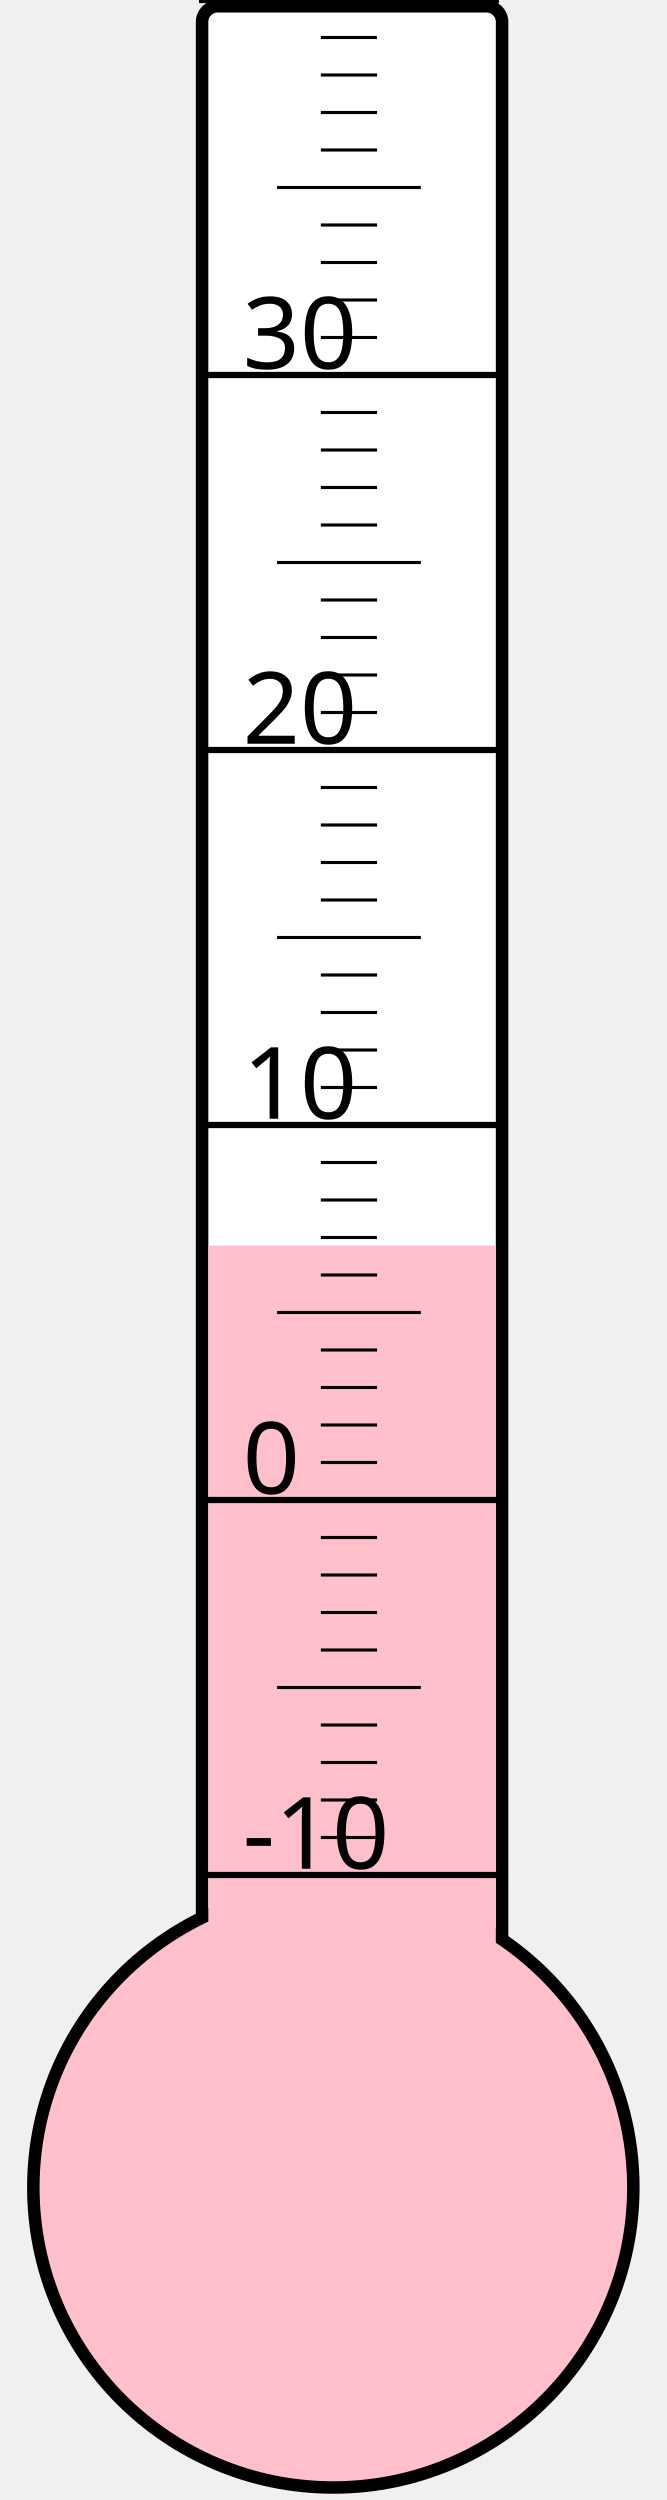
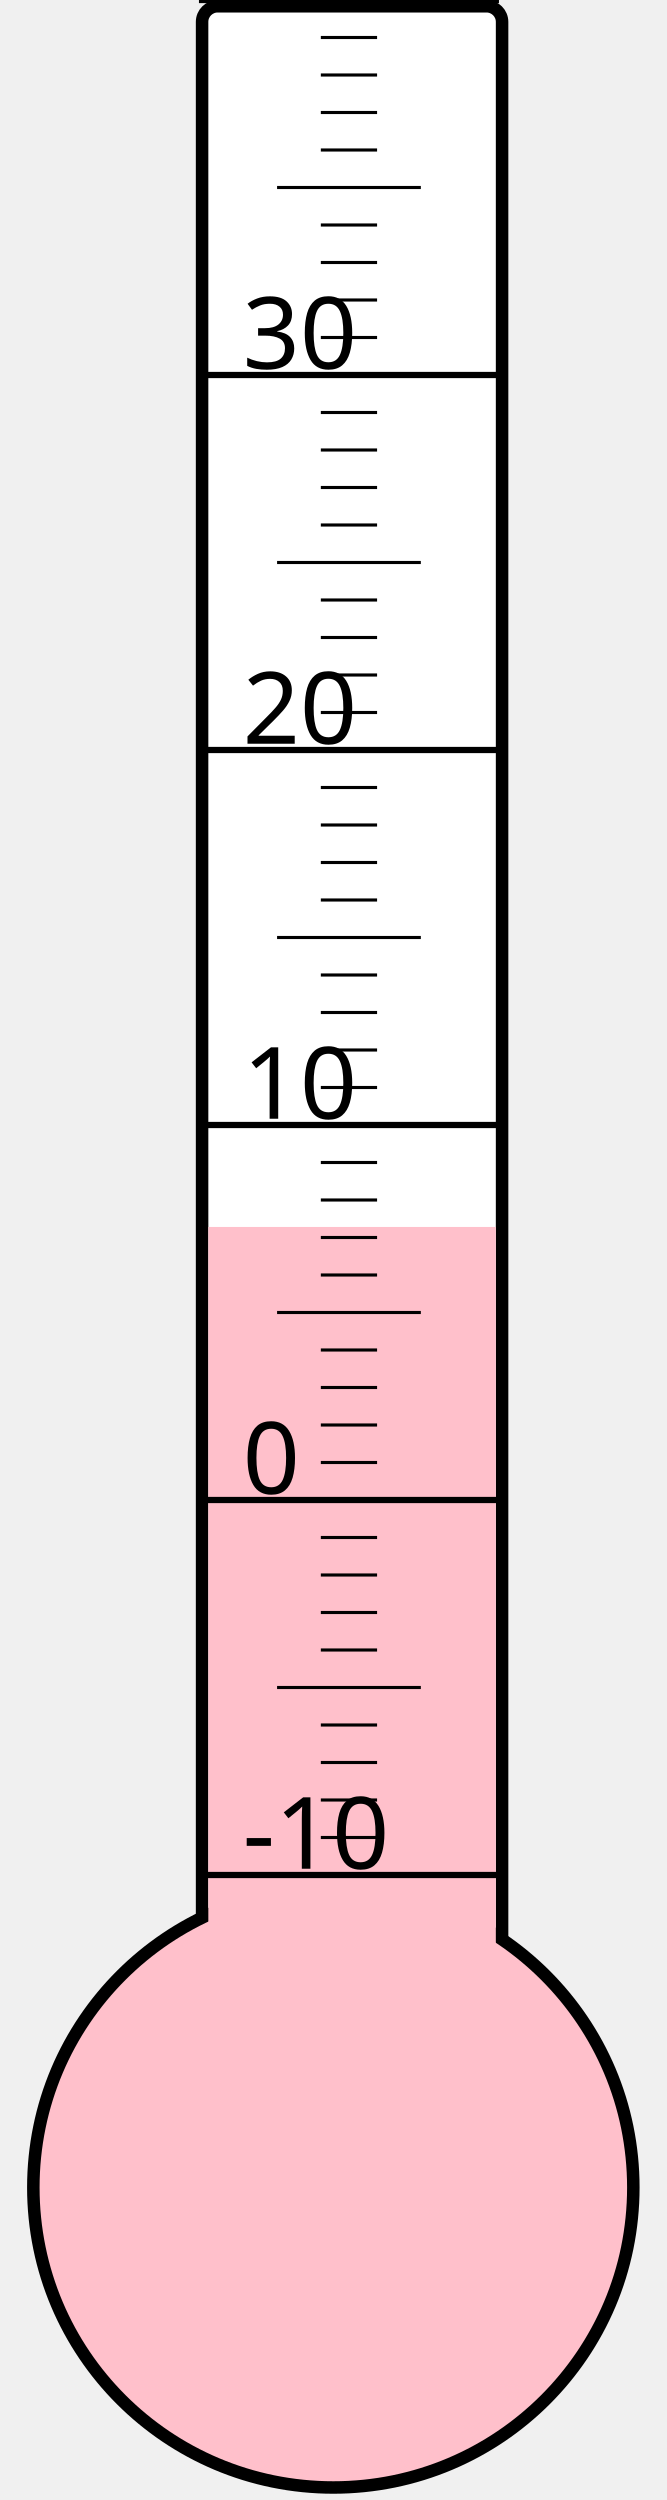
<svg xmlns="http://www.w3.org/2000/svg" width="40px" height="150px" viewBox="0 0 200 800">
  <rect width="200" height="800" x="0" y="0" style="fill: #ffffeb; fill-opacity: 0;" />
  <rect width="96" height="680" x="58" y="2" rx="5" ry="5" style="fill: white; fill-opacity: 1; stroke: black; stroke-width: 4;" />
  <circle cx="100" cy="700" r="96" style="fill: pink; stroke: black; stroke-width: 4;" />
-   <rect width="92" height="301.375" x="60" y="398.625" style="fill: pink; fill-opacity: 1; stroke-width: 0;" />
+   <rect width="92" height="307.375" x="60" y="392.625" style="fill: pink; fill-opacity: 1; stroke-width: 0;" />
  <text x="71" y="598" style="font-family: sans-serif; font-size: 24pt;">-10</text>
  <text x="71" y="478" style="font-family: sans-serif; font-size: 24pt;">0</text>
  <text x="71" y="358" style="font-family: sans-serif; font-size: 24pt;">10</text>
  <text x="71" y="238" style="font-family: sans-serif; font-size: 24pt;">20</text>
  <text x="71" y="118" style="font-family: sans-serif; font-size: 24pt;">30</text>
  <g style="stroke: black;">
    <line x1="57" y1="600" x2="153" y2="600" style="stroke-width: 2;" />
    <line x1="96" y1="588" x2="114" y2="588" style="stroke-width: 1;" />
    <line x1="96" y1="576" x2="114" y2="576" style="stroke-width: 1;" />
    <line x1="96" y1="564" x2="114" y2="564" style="stroke-width: 1;" />
    <line x1="96" y1="552" x2="114" y2="552" style="stroke-width: 1;" />
    <line x1="82" y1="540" x2="128" y2="540" style="stroke-width: 1;" />
    <line x1="96" y1="528" x2="114" y2="528" style="stroke-width: 1;" />
    <line x1="96" y1="516" x2="114" y2="516" style="stroke-width: 1;" />
    <line x1="96" y1="504" x2="114" y2="504" style="stroke-width: 1;" />
    <line x1="96" y1="492" x2="114" y2="492" style="stroke-width: 1;" />
    <line x1="57" y1="480" x2="153" y2="480" style="stroke-width: 2;" />
    <line x1="96" y1="468" x2="114" y2="468" style="stroke-width: 1;" />
    <line x1="96" y1="456" x2="114" y2="456" style="stroke-width: 1;" />
    <line x1="96" y1="444" x2="114" y2="444" style="stroke-width: 1;" />
    <line x1="96" y1="432" x2="114" y2="432" style="stroke-width: 1;" />
    <line x1="82" y1="420" x2="128" y2="420" style="stroke-width: 1;" />
    <line x1="96" y1="408" x2="114" y2="408" style="stroke-width: 1;" />
    <line x1="96" y1="396" x2="114" y2="396" style="stroke-width: 1;" />
    <line x1="96" y1="384" x2="114" y2="384" style="stroke-width: 1;" />
    <line x1="96" y1="372" x2="114" y2="372" style="stroke-width: 1;" />
    <line x1="57" y1="360" x2="153" y2="360" style="stroke-width: 2;" />
    <line x1="96" y1="348" x2="114" y2="348" style="stroke-width: 1;" />
    <line x1="96" y1="336" x2="114" y2="336" style="stroke-width: 1;" />
    <line x1="96" y1="324" x2="114" y2="324" style="stroke-width: 1;" />
    <line x1="96" y1="312" x2="114" y2="312" style="stroke-width: 1;" />
    <line x1="82" y1="300" x2="128" y2="300" style="stroke-width: 1;" />
    <line x1="96" y1="288" x2="114" y2="288" style="stroke-width: 1;" />
    <line x1="96" y1="276" x2="114" y2="276" style="stroke-width: 1;" />
    <line x1="96" y1="264" x2="114" y2="264" style="stroke-width: 1;" />
    <line x1="96" y1="252" x2="114" y2="252" style="stroke-width: 1;" />
    <line x1="57" y1="240" x2="153" y2="240" style="stroke-width: 2;" />
    <line x1="96" y1="228" x2="114" y2="228" style="stroke-width: 1;" />
    <line x1="96" y1="216" x2="114" y2="216" style="stroke-width: 1;" />
    <line x1="96" y1="204" x2="114" y2="204" style="stroke-width: 1;" />
    <line x1="96" y1="192" x2="114" y2="192" style="stroke-width: 1;" />
    <line x1="82" y1="180" x2="128" y2="180" style="stroke-width: 1;" />
    <line x1="96" y1="168" x2="114" y2="168" style="stroke-width: 1;" />
    <line x1="96" y1="156" x2="114" y2="156" style="stroke-width: 1;" />
    <line x1="96" y1="144" x2="114" y2="144" style="stroke-width: 1;" />
    <line x1="96" y1="132" x2="114" y2="132" style="stroke-width: 1;" />
    <line x1="57" y1="120" x2="153" y2="120" style="stroke-width: 2;" />
    <line x1="96" y1="108" x2="114" y2="108" style="stroke-width: 1;" />
    <line x1="96" y1="96" x2="114" y2="96" style="stroke-width: 1;" />
    <line x1="96" y1="84" x2="114" y2="84" style="stroke-width: 1;" />
    <line x1="96" y1="72" x2="114" y2="72" style="stroke-width: 1;" />
    <line x1="82" y1="60" x2="128" y2="60" style="stroke-width: 1;" />
    <line x1="96" y1="48" x2="114" y2="48" style="stroke-width: 1;" />
    <line x1="96" y1="36" x2="114" y2="36" style="stroke-width: 1;" />
    <line x1="96" y1="24" x2="114" y2="24" style="stroke-width: 1;" />
    <line x1="96" y1="12" x2="114" y2="12" style="stroke-width: 1;" />
    <line x1="57" y1="0" x2="153" y2="0" style="stroke-width: 2;" />
  </g>
</svg>
